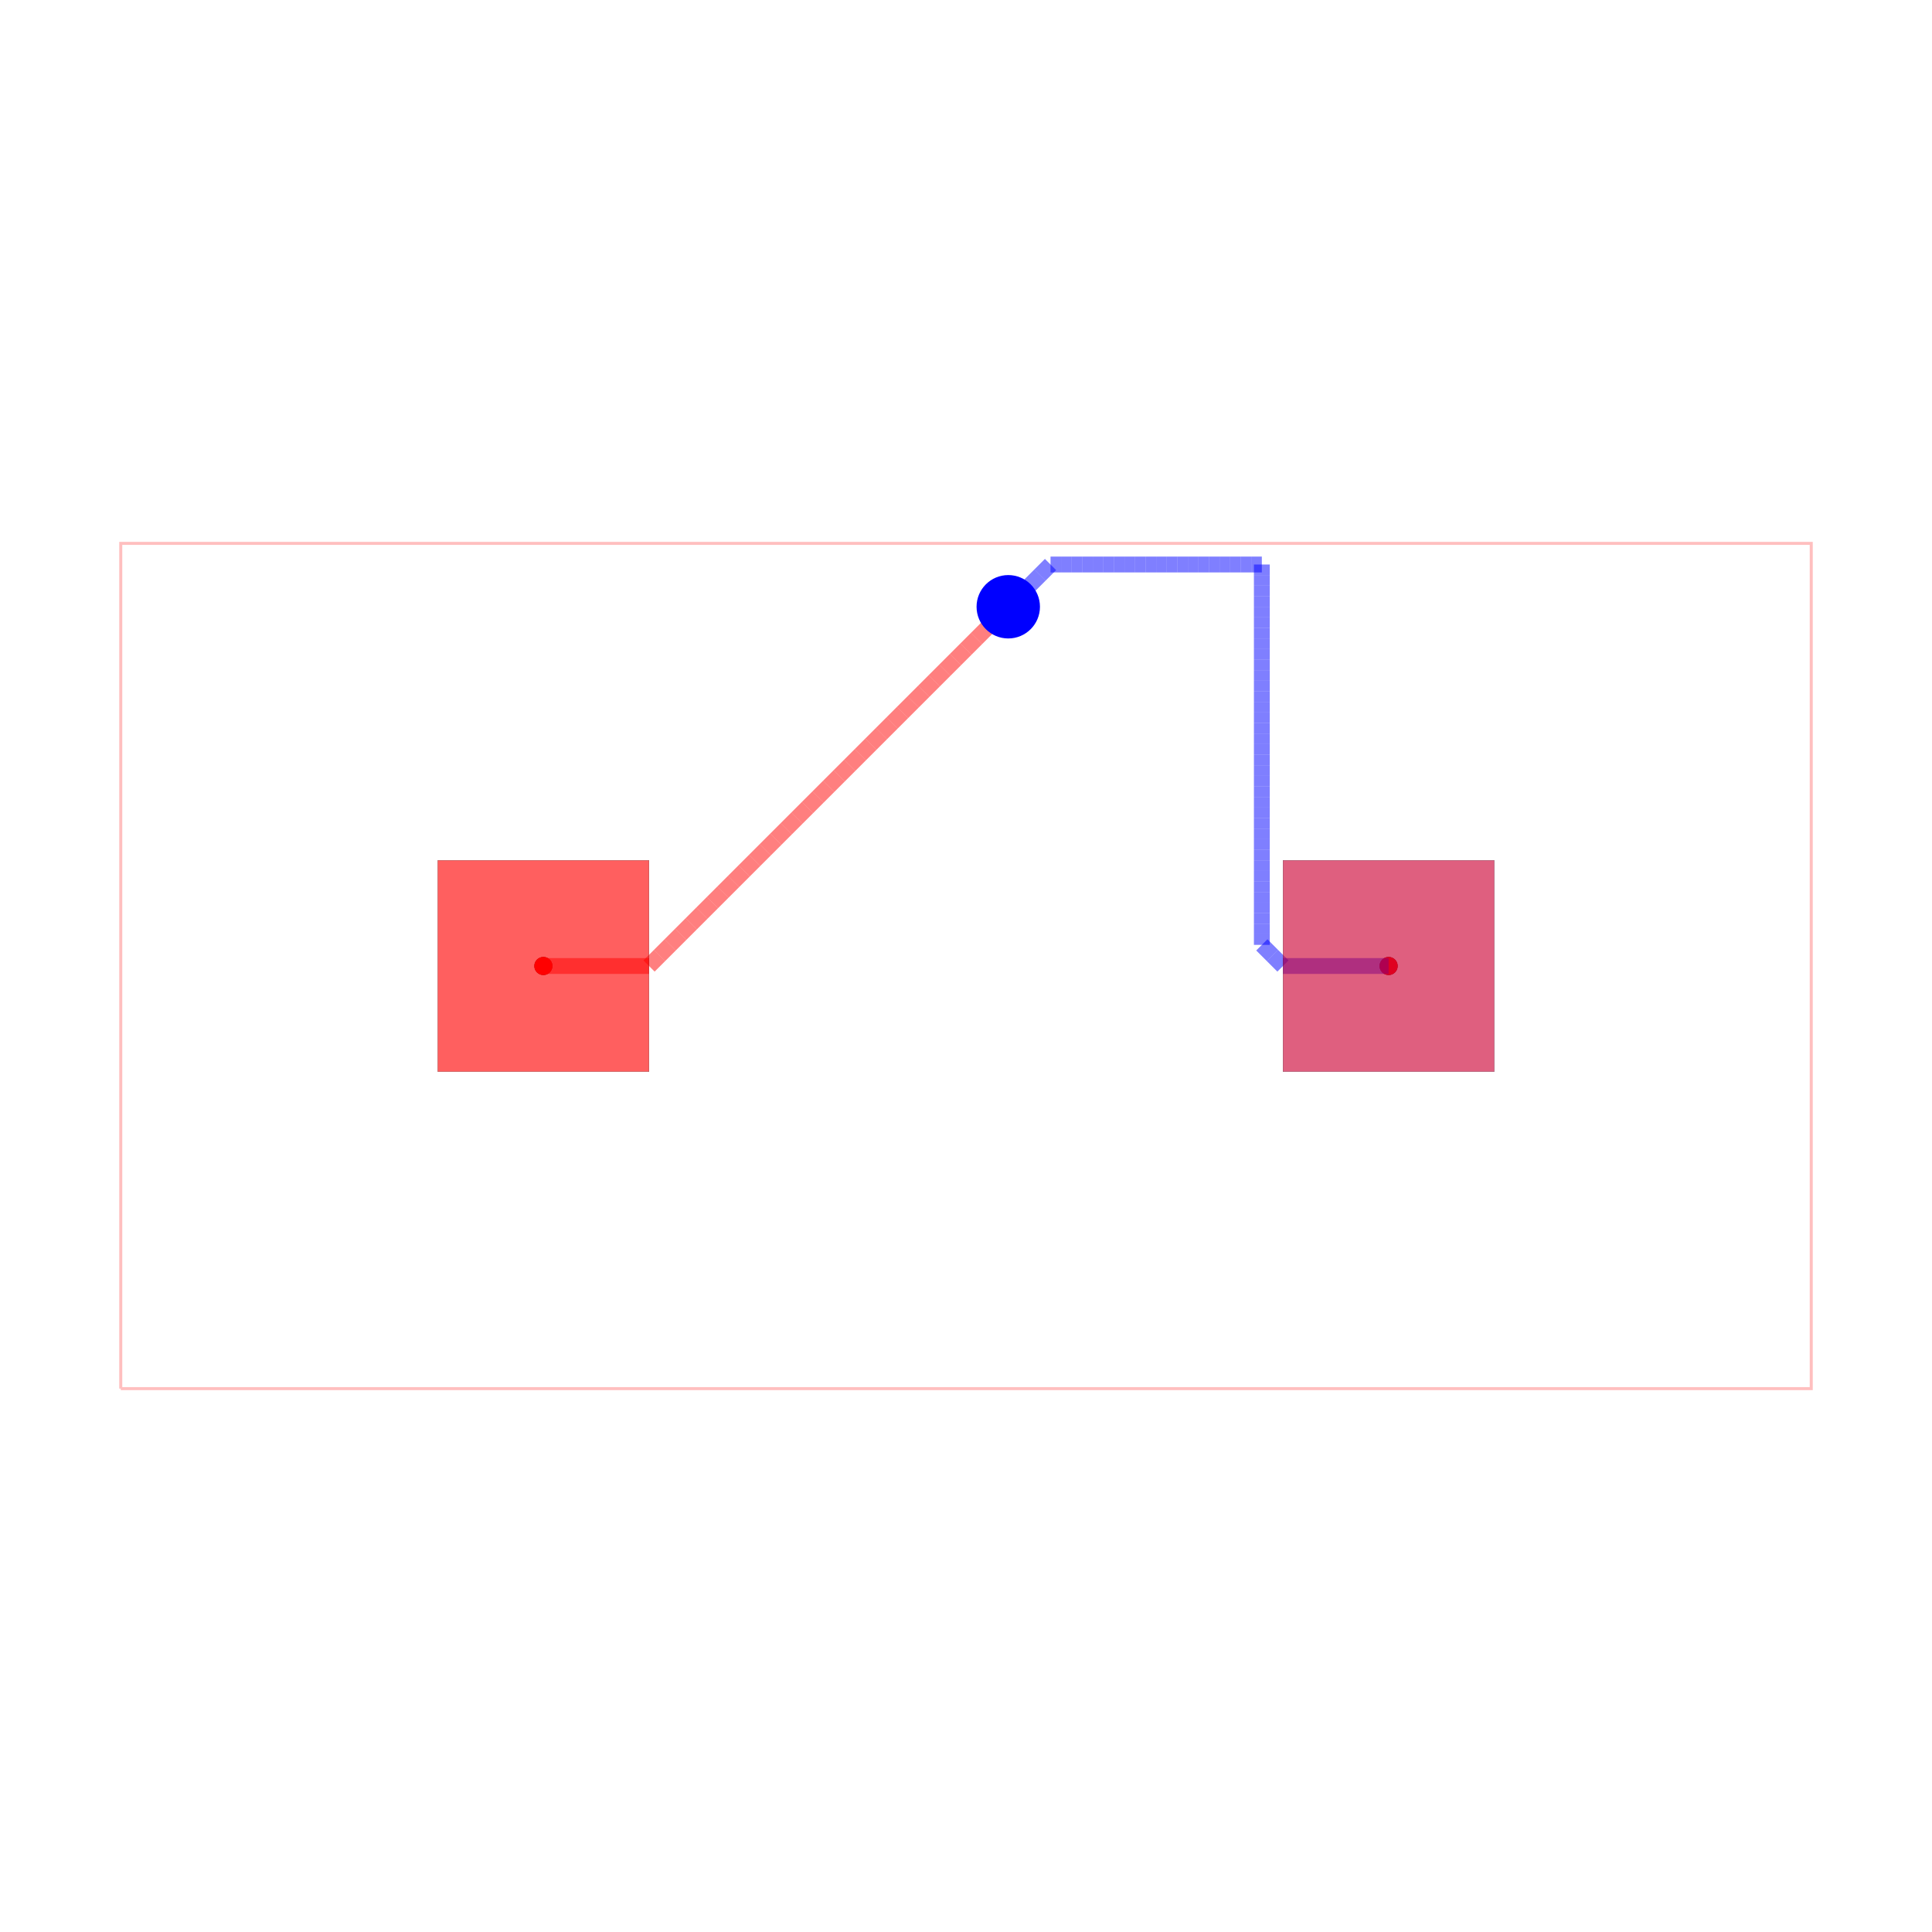
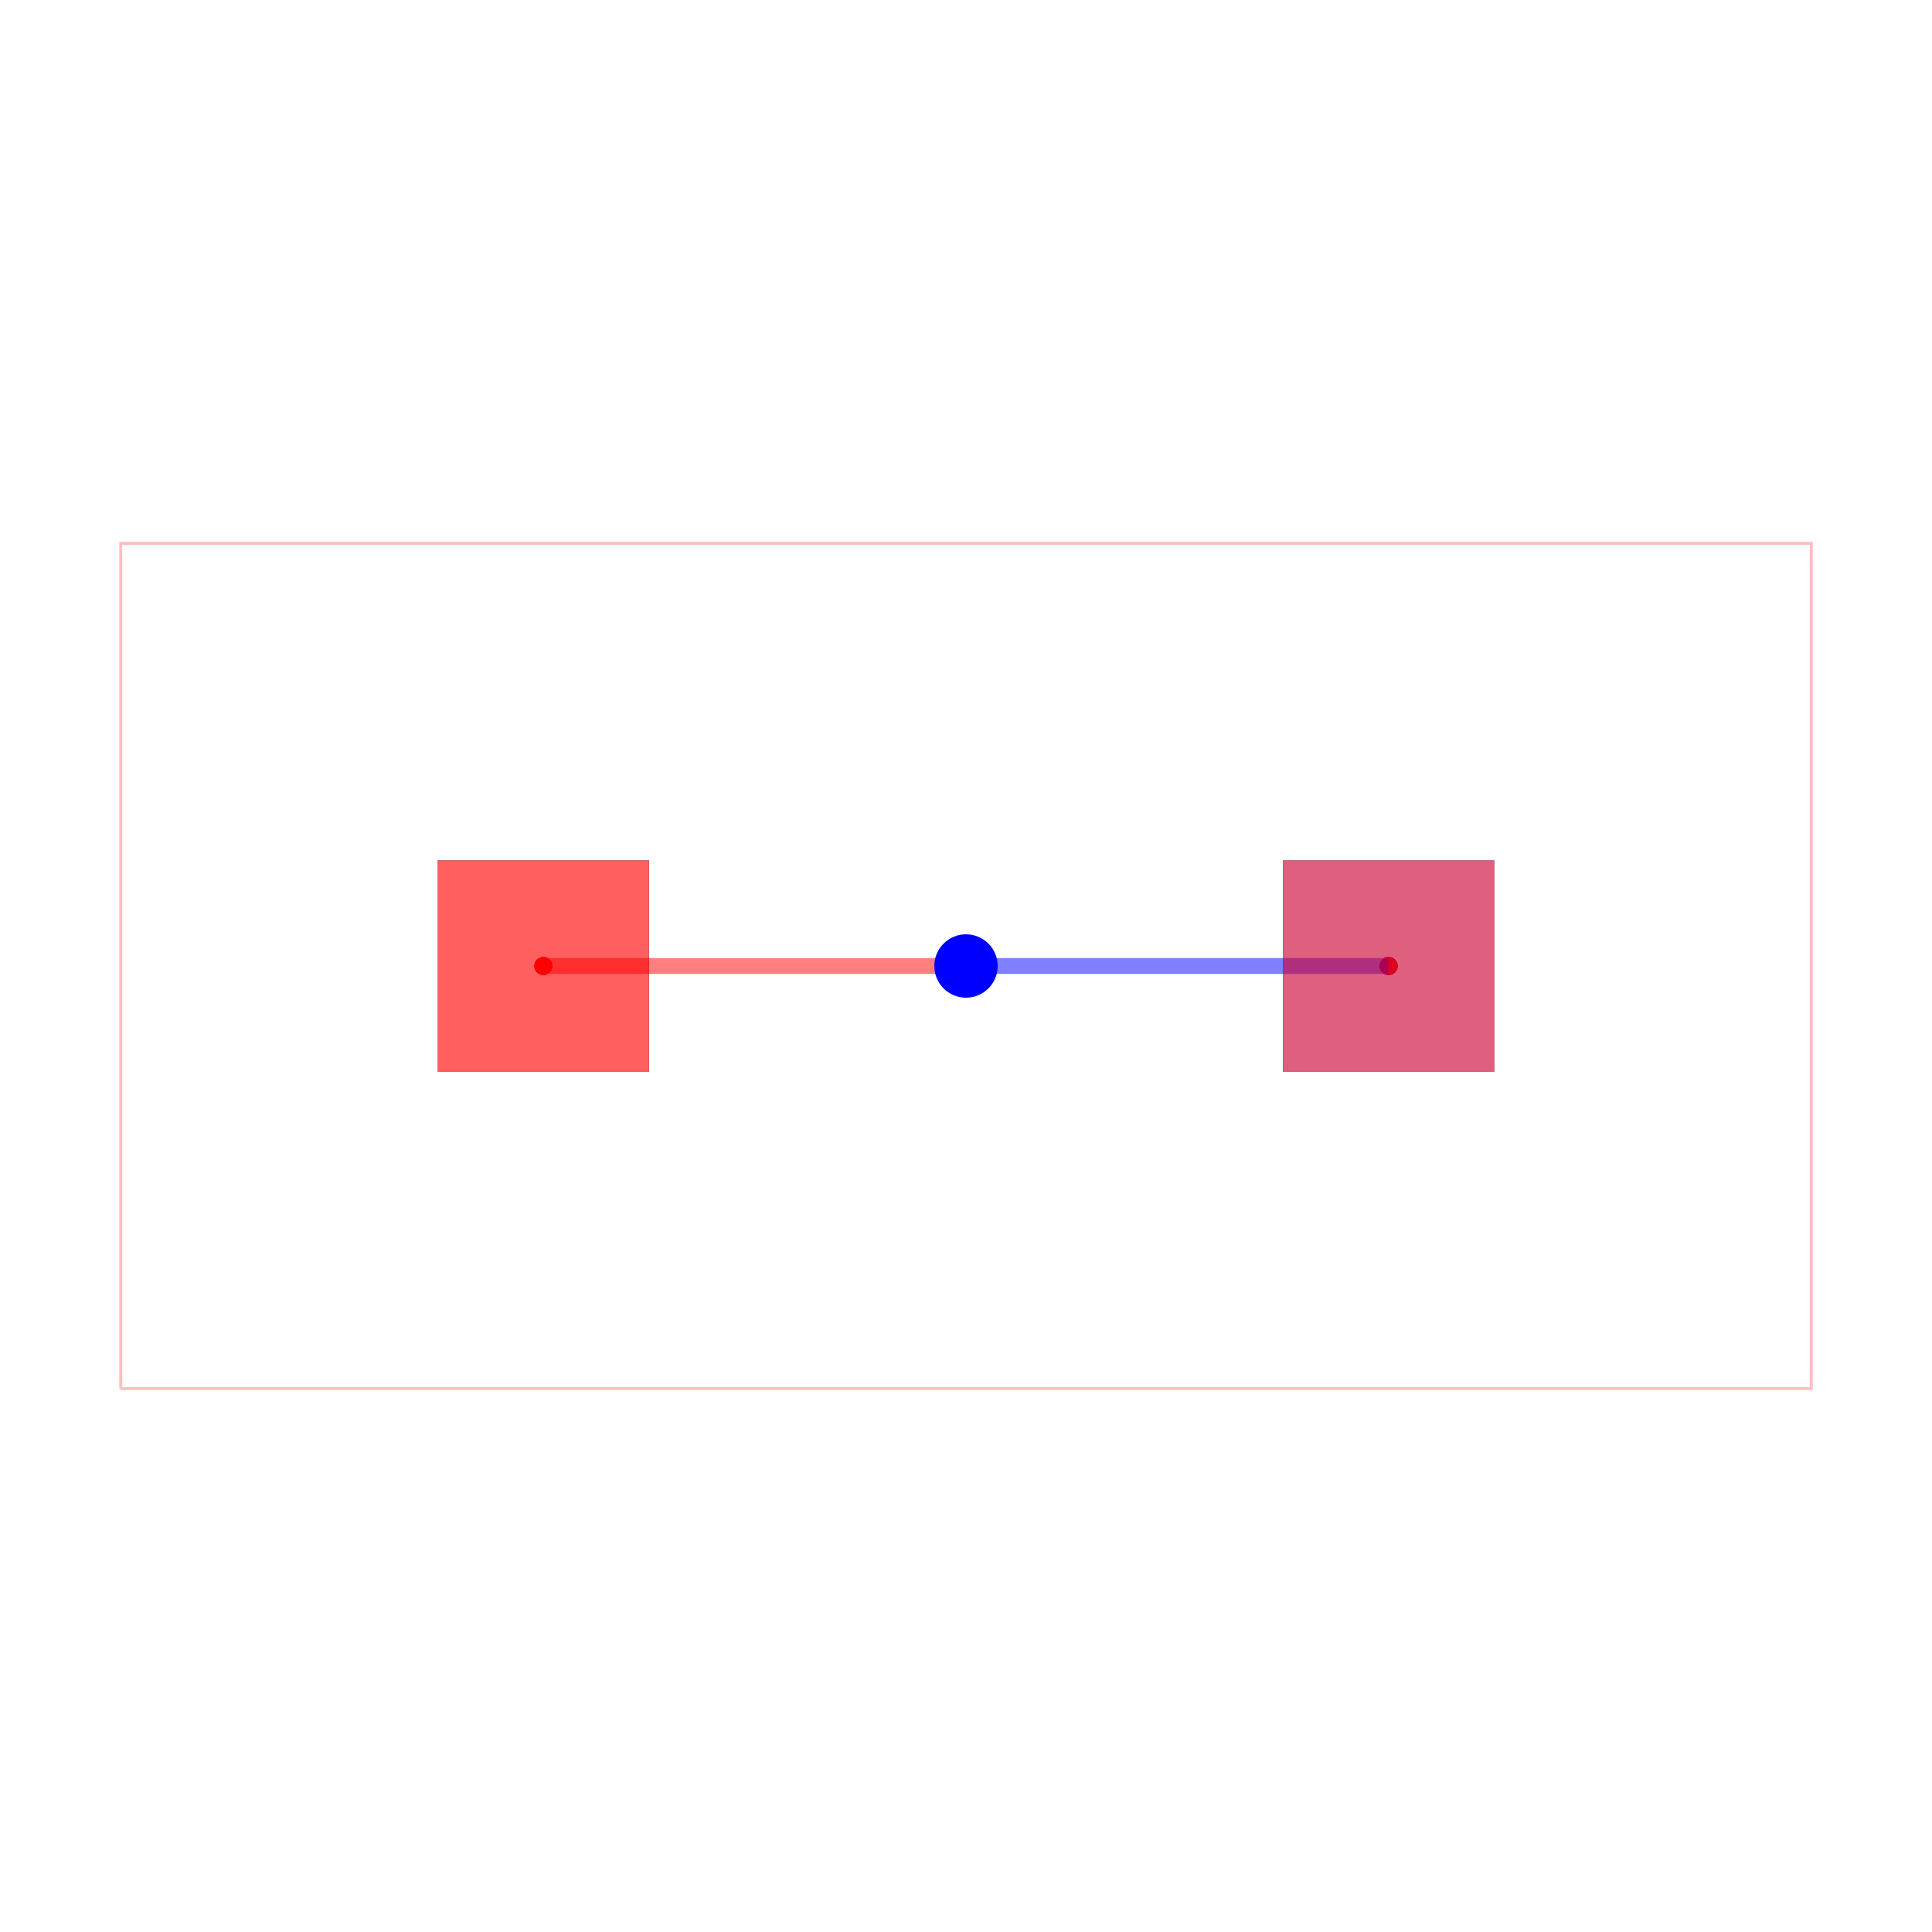
<svg xmlns="http://www.w3.org/2000/svg" width="640" height="640" viewBox="0 0 640 640">
  <rect width="100%" height="100%" fill="white" />
  <g>
    <circle data-type="point" data-label="LEFT_TO_RIGHT " data-x="-4" data-y="0" cx="180" cy="320" r="3" fill="black" />
  </g>
  <g>
    <circle data-type="point" data-label="LEFT_TO_RIGHT " data-x="4" data-y="0" cx="460" cy="320" r="3" fill="black" />
  </g>
  <g>
    <circle data-type="point" data-label="LEFT_TO_RIGHT (top,bottom)" data-x="-4" data-y="0" cx="180" cy="320" r="3" fill="hsl(0, 100%, 50%)" />
  </g>
  <g>
    <circle data-type="point" data-label="LEFT_TO_RIGHT (bottom)" data-x="4" data-y="0" cx="460" cy="320" r="3" fill="hsl(0, 100%, 50%)" />
  </g>
  <g>
    <polyline data-points="-8,-4 8,-4 8,4 -8,4 -8,-4" data-type="line" data-label="" points="40,460 600,460 600,180 40,180 40,460" fill="none" stroke="rgba(255,0,0,0.25)" stroke-width="1px" />
  </g>
  <g>
    <polyline data-points="-4,0 -3,0" data-type="line" data-label="" points="180,320 215,320" fill="none" stroke="rgba(255,0,0,0.5)" stroke-width="5.25" />
  </g>
  <g>
-     <polyline data-points="-3,0 -2.9,0.1" data-type="line" data-label="" points="215,320 218.5,316.5" fill="none" stroke="rgba(255,0,0,0.5)" stroke-width="5.25" />
+     <polyline data-points="-3,0 0,0" data-type="line" data-label="" points="215,320 320,320" fill="none" stroke="rgba(255,0,0,0.5)" stroke-width="5.25" />
  </g>
  <g>
-     <polyline data-points="-2.9,0.1 -2.8,0.2" data-type="line" data-label="" points="218.5,316.5 222,313" fill="none" stroke="rgba(255,0,0,0.5)" stroke-width="5.25" />
-   </g>
-   <g>
-     <polyline data-points="-2.8,0.2 -2.6999999999999997,0.30000000000000004" data-type="line" data-label="" points="222,313 225.5,309.5" fill="none" stroke="rgba(255,0,0,0.5)" stroke-width="5.25" />
-   </g>
-   <g>
-     <polyline data-points="-2.6999999999999997,0.30000000000000004 -2.5999999999999996,0.4" data-type="line" data-label="" points="225.5,309.5 229,306" fill="none" stroke="rgba(255,0,0,0.5)" stroke-width="5.25" />
-   </g>
-   <g>
-     <polyline data-points="-2.5999999999999996,0.4 -2.4999999999999996,0.5" data-type="line" data-label="" points="229,306 232.5,302.5" fill="none" stroke="rgba(255,0,0,0.5)" stroke-width="5.25" />
-   </g>
-   <g>
-     <polyline data-points="-2.4999999999999996,0.5 -2.3999999999999995,0.6" data-type="line" data-label="" points="232.5,302.5 236,299" fill="none" stroke="rgba(255,0,0,0.5)" stroke-width="5.25" />
-   </g>
-   <g>
-     <polyline data-points="-2.3999999999999995,0.6 -2.2999999999999994,0.7" data-type="line" data-label="" points="236,299 239.5,295.5" fill="none" stroke="rgba(255,0,0,0.5)" stroke-width="5.25" />
-   </g>
-   <g>
-     <polyline data-points="-2.2999999999999994,0.7 -2.1999999999999993,0.7999999999999999" data-type="line" data-label="" points="239.5,295.5 243,292" fill="none" stroke="rgba(255,0,0,0.5)" stroke-width="5.25" />
-   </g>
-   <g>
-     <polyline data-points="-2.1999999999999993,0.7999999999999999 -2.099999999999999,0.8999999999999999" data-type="line" data-label="" points="243,292 246.5,288.5" fill="none" stroke="rgba(255,0,0,0.5)" stroke-width="5.25" />
-   </g>
-   <g>
-     <polyline data-points="-2.099999999999999,0.8999999999999999 -1.9999999999999991,0.9999999999999999" data-type="line" data-label="" points="246.5,288.5 250,285" fill="none" stroke="rgba(255,0,0,0.5)" stroke-width="5.25" />
-   </g>
-   <g>
-     <polyline data-points="-1.9999999999999991,0.9999999999999999 -1.899999999999999,1.0999999999999999" data-type="line" data-label="" points="250,285 253.5,281.5" fill="none" stroke="rgba(255,0,0,0.5)" stroke-width="5.25" />
-   </g>
-   <g>
-     <polyline data-points="-1.899999999999999,1.0999999999999999 -1.799999999999999,1.2" data-type="line" data-label="" points="253.5,281.5 257,278" fill="none" stroke="rgba(255,0,0,0.5)" stroke-width="5.25" />
-   </g>
-   <g>
-     <polyline data-points="-1.799999999999999,1.2 -1.6999999999999988,1.3" data-type="line" data-label="" points="257,278 260.5,274.5" fill="none" stroke="rgba(255,0,0,0.5)" stroke-width="5.25" />
-   </g>
-   <g>
-     <polyline data-points="-1.6999999999999988,1.3 -1.5999999999999988,1.4000000000000001" data-type="line" data-label="" points="260.5,274.5 264,271" fill="none" stroke="rgba(255,0,0,0.5)" stroke-width="5.25" />
-   </g>
-   <g>
-     <polyline data-points="-1.5999999999999988,1.4000000000000001 -1.4999999999999987,1.5000000000000002" data-type="line" data-label="" points="264,271 267.5,267.5" fill="none" stroke="rgba(255,0,0,0.5)" stroke-width="5.25" />
-   </g>
-   <g>
-     <polyline data-points="-1.4999999999999987,1.5000000000000002 -1.3999999999999986,1.6000000000000003" data-type="line" data-label="" points="267.5,267.5 271,264" fill="none" stroke="rgba(255,0,0,0.5)" stroke-width="5.25" />
-   </g>
-   <g>
-     <polyline data-points="-1.3999999999999986,1.6000000000000003 -1.2999999999999985,1.7000000000000004" data-type="line" data-label="" points="271,264 274.5,260.5" fill="none" stroke="rgba(255,0,0,0.5)" stroke-width="5.25" />
-   </g>
-   <g>
-     <polyline data-points="-1.2999999999999985,1.7000000000000004 -1.1999999999999984,1.8000000000000005" data-type="line" data-label="" points="274.5,260.5 278,257" fill="none" stroke="rgba(255,0,0,0.5)" stroke-width="5.25" />
-   </g>
-   <g>
-     <polyline data-points="-1.1999999999999984,1.8000000000000005 -1.0999999999999983,1.9000000000000006" data-type="line" data-label="" points="278,257 281.5,253.5" fill="none" stroke="rgba(255,0,0,0.5)" stroke-width="5.25" />
-   </g>
-   <g>
-     <polyline data-points="-1.0999999999999983,1.9000000000000006 -0.9999999999999983,2.0000000000000004" data-type="line" data-label="" points="281.5,253.5 285,250" fill="none" stroke="rgba(255,0,0,0.5)" stroke-width="5.25" />
-   </g>
-   <g>
-     <polyline data-points="-0.9999999999999983,2.0000000000000004 -0.8999999999999984,2.1000000000000005" data-type="line" data-label="" points="285,250 288.5,246.5" fill="none" stroke="rgba(255,0,0,0.5)" stroke-width="5.25" />
-   </g>
-   <g>
-     <polyline data-points="-0.8999999999999984,2.1000000000000005 -0.7999999999999984,2.2000000000000006" data-type="line" data-label="" points="288.5,246.5 292,243" fill="none" stroke="rgba(255,0,0,0.5)" stroke-width="5.25" />
-   </g>
-   <g>
-     <polyline data-points="-0.7999999999999984,2.2000000000000006 -0.6999999999999984,2.3000000000000007" data-type="line" data-label="" points="292,243 295.5,239.5" fill="none" stroke="rgba(255,0,0,0.5)" stroke-width="5.25" />
-   </g>
-   <g>
-     <polyline data-points="-0.6999999999999984,2.3000000000000007 -0.5999999999999984,2.400000000000001" data-type="line" data-label="" points="295.5,239.5 299,236" fill="none" stroke="rgba(255,0,0,0.5)" stroke-width="5.25" />
-   </g>
-   <g>
-     <polyline data-points="-0.5999999999999984,2.400000000000001 -0.49999999999999845,2.500000000000001" data-type="line" data-label="" points="299,236 302.5,232.5" fill="none" stroke="rgba(255,0,0,0.5)" stroke-width="5.25" />
-   </g>
-   <g>
-     <polyline data-points="-0.49999999999999845,2.500000000000001 -0.39999999999999847,2.600000000000001" data-type="line" data-label="" points="302.5,232.5 306,229" fill="none" stroke="rgba(255,0,0,0.5)" stroke-width="5.25" />
-   </g>
-   <g>
-     <polyline data-points="-0.39999999999999847,2.600000000000001 -0.2999999999999985,2.700000000000001" data-type="line" data-label="" points="306,229 309.5,225.5" fill="none" stroke="rgba(255,0,0,0.5)" stroke-width="5.25" />
-   </g>
-   <g>
-     <polyline data-points="-0.2999999999999985,2.700000000000001 -0.19999999999999848,2.800000000000001" data-type="line" data-label="" points="309.5,225.5 313,222" fill="none" stroke="rgba(255,0,0,0.5)" stroke-width="5.25" />
-   </g>
-   <g>
-     <polyline data-points="-0.19999999999999848,2.800000000000001 -0.09999999999999848,2.9000000000000012" data-type="line" data-label="" points="313,222 316.5,218.5" fill="none" stroke="rgba(255,0,0,0.5)" stroke-width="5.25" />
-   </g>
-   <g>
-     <polyline data-points="-0.09999999999999848,2.9000000000000012 1.5265566588595902e-15,3.0000000000000013" data-type="line" data-label="" points="316.5,218.5 320,215" fill="none" stroke="rgba(255,0,0,0.5)" stroke-width="5.25" />
-   </g>
-   <g>
-     <polyline data-points="1.5265566588595902e-15,3.0000000000000013 0.10000000000000153,3.1000000000000014" data-type="line" data-label="" points="320,215 323.5,211.5" fill="none" stroke="rgba(255,0,0,0.5)" stroke-width="5.25" />
-   </g>
-   <g>
-     <polyline data-points="0.10000000000000153,3.1000000000000014 0.20000000000000154,3.2000000000000015" data-type="line" data-label="" points="323.5,211.5 327,208" fill="none" stroke="rgba(255,0,0,0.5)" stroke-width="5.25" />
-   </g>
-   <g>
-     <polyline data-points="0.20000000000000154,3.2000000000000015 0.30000000000000154,3.3000000000000016" data-type="line" data-label="" points="327,208 330.5,204.5" fill="none" stroke="rgba(255,0,0,0.5)" stroke-width="5.25" />
-   </g>
-   <g>
-     <polyline data-points="0.30000000000000154,3.3000000000000016 0.4000000000000016,3.4000000000000017" data-type="line" data-label="" points="330.5,204.5 334,201" fill="none" stroke="rgba(255,0,0,0.5)" stroke-width="5.25" />
-   </g>
-   <g>
-     <polyline data-points="0.4000000000000016,3.4000000000000017 0.5000000000000016,3.5000000000000018" data-type="line" data-label="" points="334,201 337.5,197.5" fill="none" stroke="rgba(0,0,255,0.5)" stroke-width="5.25" />
-   </g>
-   <g>
-     <polyline data-points="0.5000000000000016,3.5000000000000018 0.6000000000000015,3.600000000000002" data-type="line" data-label="" points="337.5,197.5 341,194" fill="none" stroke="rgba(0,0,255,0.5)" stroke-width="5.25" />
-   </g>
-   <g>
-     <polyline data-points="0.6000000000000015,3.600000000000002 0.7000000000000015,3.700000000000002" data-type="line" data-label="" points="341,194 344.5,190.5" fill="none" stroke="rgba(0,0,255,0.5)" stroke-width="5.25" />
-   </g>
-   <g>
-     <polyline data-points="0.7000000000000015,3.700000000000002 0.8000000000000015,3.800000000000002" data-type="line" data-label="" points="344.5,190.5 348,187" fill="none" stroke="rgba(0,0,255,0.5)" stroke-width="5.25" />
-   </g>
-   <g>
-     <polyline data-points="0.8000000000000015,3.800000000000002 0.9000000000000015,3.800000000000002" data-type="line" data-label="" points="348,187 351.5,187" fill="none" stroke="rgba(0,0,255,0.5)" stroke-width="5.25" />
-   </g>
-   <g>
-     <polyline data-points="0.9000000000000015,3.800000000000002 1.0000000000000016,3.800000000000002" data-type="line" data-label="" points="351.5,187 355,187" fill="none" stroke="rgba(0,0,255,0.5)" stroke-width="5.25" />
-   </g>
-   <g>
-     <polyline data-points="1.0000000000000016,3.800000000000002 1.1000000000000016,3.800000000000002" data-type="line" data-label="" points="355,187 358.5,187" fill="none" stroke="rgba(0,0,255,0.5)" stroke-width="5.25" />
-   </g>
-   <g>
-     <polyline data-points="1.1000000000000016,3.800000000000002 1.2000000000000017,3.800000000000002" data-type="line" data-label="" points="358.5,187 362,187" fill="none" stroke="rgba(0,0,255,0.5)" stroke-width="5.25" />
-   </g>
-   <g>
-     <polyline data-points="1.2000000000000017,3.800000000000002 1.3000000000000018,3.800000000000002" data-type="line" data-label="" points="362,187 365.5,187" fill="none" stroke="rgba(0,0,255,0.5)" stroke-width="5.25" />
-   </g>
-   <g>
-     <polyline data-points="1.3000000000000018,3.800000000000002 1.400000000000002,3.800000000000002" data-type="line" data-label="" points="365.5,187 369,187" fill="none" stroke="rgba(0,0,255,0.5)" stroke-width="5.25" />
-   </g>
-   <g>
-     <polyline data-points="1.400000000000002,3.800000000000002 1.500000000000002,3.800000000000002" data-type="line" data-label="" points="369,187 372.5,187" fill="none" stroke="rgba(0,0,255,0.5)" stroke-width="5.25" />
-   </g>
-   <g>
-     <polyline data-points="1.500000000000002,3.800000000000002 1.600000000000002,3.800000000000002" data-type="line" data-label="" points="372.5,187 376,187" fill="none" stroke="rgba(0,0,255,0.5)" stroke-width="5.25" />
-   </g>
-   <g>
-     <polyline data-points="1.600000000000002,3.800000000000002 1.7000000000000022,3.800000000000002" data-type="line" data-label="" points="376,187 379.5,187" fill="none" stroke="rgba(0,0,255,0.5)" stroke-width="5.25" />
-   </g>
-   <g>
-     <polyline data-points="1.7000000000000022,3.800000000000002 1.8000000000000023,3.800000000000002" data-type="line" data-label="" points="379.5,187 383,187" fill="none" stroke="rgba(0,0,255,0.5)" stroke-width="5.25" />
-   </g>
-   <g>
-     <polyline data-points="1.8000000000000023,3.800000000000002 1.9000000000000024,3.800000000000002" data-type="line" data-label="" points="383,187 386.5,187" fill="none" stroke="rgba(0,0,255,0.5)" stroke-width="5.25" />
-   </g>
-   <g>
-     <polyline data-points="1.9000000000000024,3.800000000000002 2.000000000000002,3.800000000000002" data-type="line" data-label="" points="386.5,187 390,187" fill="none" stroke="rgba(0,0,255,0.5)" stroke-width="5.25" />
-   </g>
-   <g>
-     <polyline data-points="2.000000000000002,3.800000000000002 2.1000000000000023,3.800000000000002" data-type="line" data-label="" points="390,187 393.5,187" fill="none" stroke="rgba(0,0,255,0.5)" stroke-width="5.25" />
-   </g>
-   <g>
-     <polyline data-points="2.1000000000000023,3.800000000000002 2.2000000000000024,3.800000000000002" data-type="line" data-label="" points="393.5,187 397,187" fill="none" stroke="rgba(0,0,255,0.5)" stroke-width="5.25" />
-   </g>
-   <g>
-     <polyline data-points="2.2000000000000024,3.800000000000002 2.3000000000000025,3.800000000000002" data-type="line" data-label="" points="397,187 400.5,187" fill="none" stroke="rgba(0,0,255,0.5)" stroke-width="5.25" />
-   </g>
-   <g>
-     <polyline data-points="2.3000000000000025,3.800000000000002 2.4000000000000026,3.800000000000002" data-type="line" data-label="" points="400.5,187 404,187" fill="none" stroke="rgba(0,0,255,0.5)" stroke-width="5.25" />
-   </g>
-   <g>
-     <polyline data-points="2.4000000000000026,3.800000000000002 2.5000000000000027,3.800000000000002" data-type="line" data-label="" points="404,187 407.5,187" fill="none" stroke="rgba(0,0,255,0.5)" stroke-width="5.25" />
-   </g>
-   <g>
-     <polyline data-points="2.5000000000000027,3.800000000000002 2.6000000000000028,3.800000000000002" data-type="line" data-label="" points="407.5,187 411,187" fill="none" stroke="rgba(0,0,255,0.5)" stroke-width="5.25" />
-   </g>
-   <g>
-     <polyline data-points="2.6000000000000028,3.800000000000002 2.700000000000003,3.800000000000002" data-type="line" data-label="" points="411,187 414.5,187" fill="none" stroke="rgba(0,0,255,0.5)" stroke-width="5.25" />
-   </g>
-   <g>
-     <polyline data-points="2.700000000000003,3.800000000000002 2.800000000000003,3.800000000000002" data-type="line" data-label="" points="414.5,187 418,187" fill="none" stroke="rgba(0,0,255,0.5)" stroke-width="5.25" />
-   </g>
-   <g>
-     <polyline data-points="2.800000000000003,3.800000000000002 2.800000000000003,3.700000000000002" data-type="line" data-label="" points="418,187 418,190.5" fill="none" stroke="rgba(0,0,255,0.5)" stroke-width="5.25" />
-   </g>
-   <g>
-     <polyline data-points="2.800000000000003,3.700000000000002 2.800000000000003,3.600000000000002" data-type="line" data-label="" points="418,190.5 418,194" fill="none" stroke="rgba(0,0,255,0.5)" stroke-width="5.25" />
-   </g>
-   <g>
-     <polyline data-points="2.800000000000003,3.600000000000002 2.800000000000003,3.5000000000000018" data-type="line" data-label="" points="418,194 418,197.5" fill="none" stroke="rgba(0,0,255,0.5)" stroke-width="5.25" />
-   </g>
-   <g>
-     <polyline data-points="2.800000000000003,3.5000000000000018 2.800000000000003,3.4000000000000017" data-type="line" data-label="" points="418,197.5 418,201" fill="none" stroke="rgba(0,0,255,0.5)" stroke-width="5.25" />
-   </g>
-   <g>
-     <polyline data-points="2.800000000000003,3.4000000000000017 2.800000000000003,3.3000000000000016" data-type="line" data-label="" points="418,201 418,204.5" fill="none" stroke="rgba(0,0,255,0.5)" stroke-width="5.25" />
-   </g>
-   <g>
-     <polyline data-points="2.800000000000003,3.3000000000000016 2.800000000000003,3.2000000000000015" data-type="line" data-label="" points="418,204.5 418,208" fill="none" stroke="rgba(0,0,255,0.5)" stroke-width="5.25" />
-   </g>
-   <g>
-     <polyline data-points="2.800000000000003,3.2000000000000015 2.800000000000003,3.1000000000000014" data-type="line" data-label="" points="418,208 418,211.5" fill="none" stroke="rgba(0,0,255,0.5)" stroke-width="5.25" />
-   </g>
-   <g>
-     <polyline data-points="2.800000000000003,3.1000000000000014 2.800000000000003,3.0000000000000013" data-type="line" data-label="" points="418,211.5 418,215" fill="none" stroke="rgba(0,0,255,0.5)" stroke-width="5.25" />
-   </g>
-   <g>
-     <polyline data-points="2.800000000000003,3.0000000000000013 2.800000000000003,2.9000000000000012" data-type="line" data-label="" points="418,215 418,218.5" fill="none" stroke="rgba(0,0,255,0.5)" stroke-width="5.25" />
-   </g>
-   <g>
-     <polyline data-points="2.800000000000003,2.9000000000000012 2.800000000000003,2.800000000000001" data-type="line" data-label="" points="418,218.5 418,222" fill="none" stroke="rgba(0,0,255,0.5)" stroke-width="5.25" />
-   </g>
-   <g>
-     <polyline data-points="2.800000000000003,2.800000000000001 2.800000000000003,2.700000000000001" data-type="line" data-label="" points="418,222 418,225.5" fill="none" stroke="rgba(0,0,255,0.5)" stroke-width="5.25" />
-   </g>
-   <g>
-     <polyline data-points="2.800000000000003,2.700000000000001 2.800000000000003,2.600000000000001" data-type="line" data-label="" points="418,225.5 418,229" fill="none" stroke="rgba(0,0,255,0.5)" stroke-width="5.25" />
-   </g>
-   <g>
-     <polyline data-points="2.800000000000003,2.600000000000001 2.800000000000003,2.500000000000001" data-type="line" data-label="" points="418,229 418,232.5" fill="none" stroke="rgba(0,0,255,0.5)" stroke-width="5.25" />
-   </g>
-   <g>
-     <polyline data-points="2.800000000000003,2.500000000000001 2.800000000000003,2.400000000000001" data-type="line" data-label="" points="418,232.5 418,236" fill="none" stroke="rgba(0,0,255,0.5)" stroke-width="5.25" />
-   </g>
-   <g>
-     <polyline data-points="2.800000000000003,2.400000000000001 2.800000000000003,2.3000000000000007" data-type="line" data-label="" points="418,236 418,239.5" fill="none" stroke="rgba(0,0,255,0.5)" stroke-width="5.25" />
-   </g>
-   <g>
-     <polyline data-points="2.800000000000003,2.3000000000000007 2.800000000000003,2.2000000000000006" data-type="line" data-label="" points="418,239.5 418,243" fill="none" stroke="rgba(0,0,255,0.5)" stroke-width="5.25" />
-   </g>
-   <g>
-     <polyline data-points="2.800000000000003,2.2000000000000006 2.800000000000003,2.1000000000000005" data-type="line" data-label="" points="418,243 418,246.5" fill="none" stroke="rgba(0,0,255,0.5)" stroke-width="5.25" />
-   </g>
-   <g>
-     <polyline data-points="2.800000000000003,2.1000000000000005 2.800000000000003,2.0000000000000004" data-type="line" data-label="" points="418,246.5 418,250" fill="none" stroke="rgba(0,0,255,0.5)" stroke-width="5.25" />
-   </g>
-   <g>
-     <polyline data-points="2.800000000000003,2.0000000000000004 2.800000000000003,1.9000000000000004" data-type="line" data-label="" points="418,250 418,253.5" fill="none" stroke="rgba(0,0,255,0.5)" stroke-width="5.25" />
-   </g>
-   <g>
-     <polyline data-points="2.800000000000003,1.9000000000000004 2.800000000000003,1.8000000000000003" data-type="line" data-label="" points="418,253.5 418,257" fill="none" stroke="rgba(0,0,255,0.5)" stroke-width="5.25" />
-   </g>
-   <g>
-     <polyline data-points="2.800000000000003,1.8000000000000003 2.800000000000003,1.7000000000000002" data-type="line" data-label="" points="418,257 418,260.5" fill="none" stroke="rgba(0,0,255,0.5)" stroke-width="5.25" />
-   </g>
-   <g>
-     <polyline data-points="2.800000000000003,1.7000000000000002 2.800000000000003,1.6" data-type="line" data-label="" points="418,260.5 418,264" fill="none" stroke="rgba(0,0,255,0.5)" stroke-width="5.25" />
-   </g>
-   <g>
-     <polyline data-points="2.800000000000003,1.6 2.800000000000003,1.5" data-type="line" data-label="" points="418,264 418,267.5" fill="none" stroke="rgba(0,0,255,0.5)" stroke-width="5.25" />
-   </g>
-   <g>
-     <polyline data-points="2.800000000000003,1.5 2.800000000000003,1.4" data-type="line" data-label="" points="418,267.5 418,271" fill="none" stroke="rgba(0,0,255,0.5)" stroke-width="5.25" />
-   </g>
-   <g>
-     <polyline data-points="2.800000000000003,1.4 2.800000000000003,1.2999999999999998" data-type="line" data-label="" points="418,271 418,274.5" fill="none" stroke="rgba(0,0,255,0.5)" stroke-width="5.25" />
-   </g>
-   <g>
-     <polyline data-points="2.800000000000003,1.2999999999999998 2.800000000000003,1.1999999999999997" data-type="line" data-label="" points="418,274.5 418,278" fill="none" stroke="rgba(0,0,255,0.5)" stroke-width="5.25" />
-   </g>
-   <g>
-     <polyline data-points="2.800000000000003,1.1999999999999997 2.800000000000003,1.0999999999999996" data-type="line" data-label="" points="418,278 418,281.5" fill="none" stroke="rgba(0,0,255,0.5)" stroke-width="5.25" />
-   </g>
-   <g>
-     <polyline data-points="2.800000000000003,1.0999999999999996 2.800000000000003,0.9999999999999997" data-type="line" data-label="" points="418,281.5 418,285" fill="none" stroke="rgba(0,0,255,0.5)" stroke-width="5.25" />
-   </g>
-   <g>
-     <polyline data-points="2.800000000000003,0.9999999999999997 2.800000000000003,0.8999999999999997" data-type="line" data-label="" points="418,285 418,288.5" fill="none" stroke="rgba(0,0,255,0.5)" stroke-width="5.25" />
-   </g>
-   <g>
-     <polyline data-points="2.800000000000003,0.8999999999999997 2.800000000000003,0.7999999999999997" data-type="line" data-label="" points="418,288.5 418,292" fill="none" stroke="rgba(0,0,255,0.5)" stroke-width="5.25" />
-   </g>
-   <g>
-     <polyline data-points="2.800000000000003,0.7999999999999997 2.800000000000003,0.6999999999999997" data-type="line" data-label="" points="418,292 418,295.5" fill="none" stroke="rgba(0,0,255,0.5)" stroke-width="5.25" />
-   </g>
-   <g>
-     <polyline data-points="2.800000000000003,0.6999999999999997 2.800000000000003,0.5999999999999998" data-type="line" data-label="" points="418,295.5 418,299" fill="none" stroke="rgba(0,0,255,0.5)" stroke-width="5.25" />
-   </g>
-   <g>
-     <polyline data-points="2.800000000000003,0.5999999999999998 2.800000000000003,0.4999999999999998" data-type="line" data-label="" points="418,299 418,302.5" fill="none" stroke="rgba(0,0,255,0.5)" stroke-width="5.25" />
-   </g>
-   <g>
-     <polyline data-points="2.800000000000003,0.4999999999999998 2.800000000000003,0.3999999999999998" data-type="line" data-label="" points="418,302.5 418,306" fill="none" stroke="rgba(0,0,255,0.5)" stroke-width="5.25" />
-   </g>
-   <g>
-     <polyline data-points="2.800000000000003,0.3999999999999998 2.800000000000003,0.2999999999999998" data-type="line" data-label="" points="418,306 418,309.5" fill="none" stroke="rgba(0,0,255,0.5)" stroke-width="5.25" />
-   </g>
-   <g>
-     <polyline data-points="2.800000000000003,0.2999999999999998 2.800000000000003,0.19999999999999982" data-type="line" data-label="" points="418,309.5 418,313" fill="none" stroke="rgba(0,0,255,0.5)" stroke-width="5.25" />
-   </g>
-   <g>
-     <polyline data-points="2.800000000000003,0.19999999999999982 2.900000000000003,0.09999999999999981" data-type="line" data-label="" points="418,313 421.5,316.5" fill="none" stroke="rgba(0,0,255,0.5)" stroke-width="5.25" />
-   </g>
-   <g>
-     <polyline data-points="2.900000000000003,0.09999999999999981 3,0" data-type="line" data-label="" points="421.5,316.5 425,320" fill="none" stroke="rgba(0,0,255,0.5)" stroke-width="5.25" />
+     <polyline data-points="0,0 3,0" data-type="line" data-label="" points="320,320 425,320" fill="none" stroke="rgba(0,0,255,0.5)" stroke-width="5.25" />
  </g>
  <g>
    <polyline data-points="3,0 4,0" data-type="line" data-label="" points="425,320 460,320" fill="none" stroke="rgba(0,0,255,0.5)" stroke-width="5.25" />
  </g>
  <g>
    <rect data-type="rect" data-label="top, bottom" data-x="-4" data-y="0" x="145" y="285" width="70" height="70" fill="rgba(255,0,0,0.25)" stroke="black" stroke-width="0.029" />
  </g>
  <g>
    <rect data-type="rect" data-label="bottom" data-x="4" data-y="0" x="425" y="285" width="70" height="70" fill="rgba(0,0,255,0.25)" stroke="black" stroke-width="0.029" />
  </g>
  <g>
    <rect data-type="rect" data-label="" data-x="-4" data-y="0" x="145" y="285" width="70" height="70" fill="rgba(255,0,0,0.5)" stroke="black" stroke-width="0.029" />
  </g>
  <g>
    <rect data-type="rect" data-label="" data-x="4" data-y="0" x="425" y="285" width="70" height="70" fill="rgba(255,0,0,0.5)" stroke="black" stroke-width="0.029" />
  </g>
-   <circle data-type="circle" data-label="" data-x="0.4000000000000016" data-y="3.4000000000000017" cx="334" cy="201" r="10.5" fill="blue" stroke="none" stroke-width="0.029" />
+   <circle data-type="circle" data-label="" data-x="0" data-y="0" cx="320" cy="320" r="10.5" fill="blue" stroke="none" stroke-width="0.029" />
  <g id="crosshair" style="display: none">
    <line id="crosshair-h" y1="0" y2="640" stroke="#666" stroke-width="0.5" />
    <line id="crosshair-v" x1="0" x2="640" stroke="#666" stroke-width="0.5" />
    <text id="coordinates" font-family="monospace" font-size="12" fill="#666" />
  </g>
</svg>
